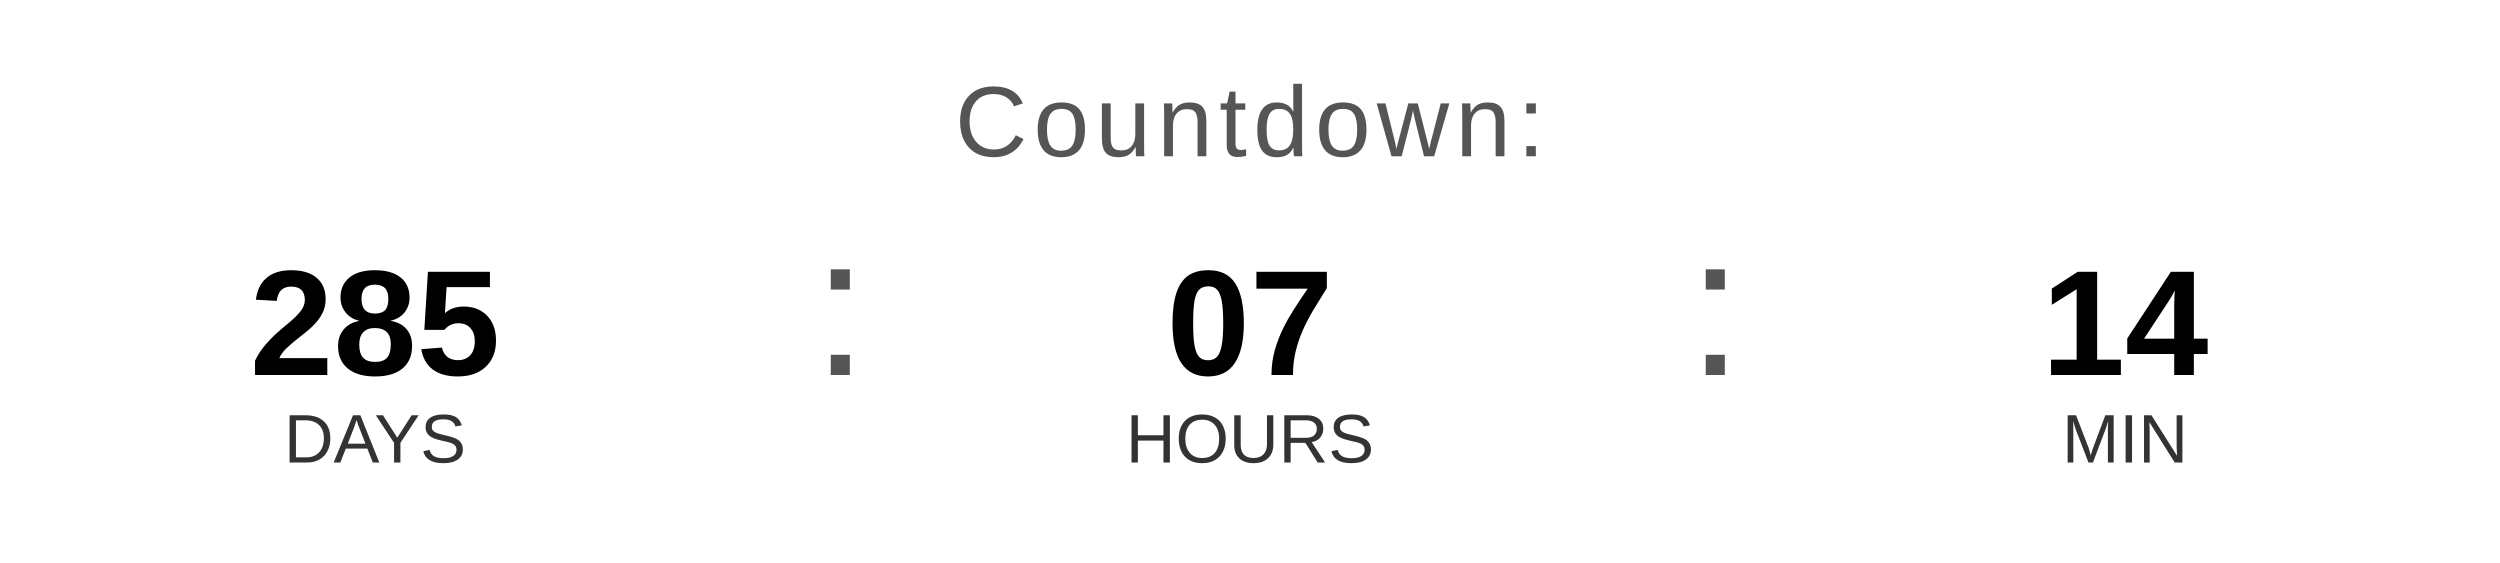
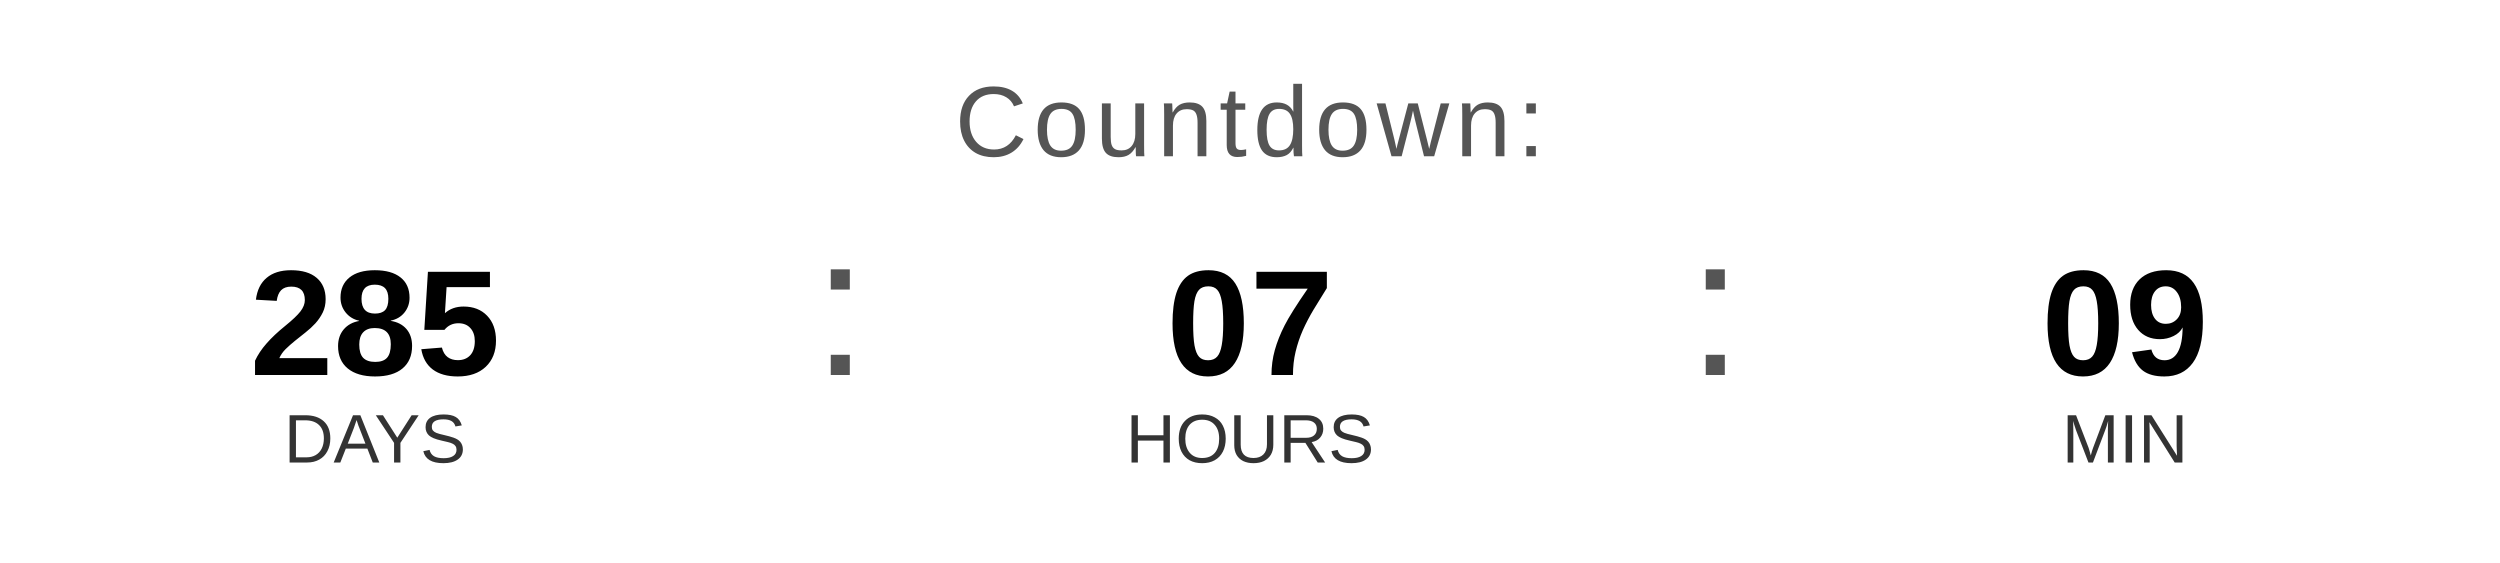
<svg xmlns="http://www.w3.org/2000/svg" width="400" height="90" viewBox="0 0 400 90">
  <text x="200" y="25" font-family="Arial, Helvetica, sans-serif" font-size="16" fill="#555555" text-anchor="middle" letter-spacing="1">
    Countdown:
  </text>
  <text x="60" y="60" font-family="Arial, Helvetica, sans-serif" font-size="24" font-weight="bold" fill="#000000" text-anchor="middle">285</text>
  <text x="60" y="74" font-family="Arial, Helvetica, sans-serif" font-size="11" fill="#333333" text-anchor="middle">DAYS</text>
  <text x="130" y="60" font-family="Arial, sans-serif" font-size="32" fill="#555555">:</text>
  <text x="200" y="60" font-family="Arial, Helvetica, sans-serif" font-size="24" font-weight="bold" fill="#000000" text-anchor="middle">07</text>
  <text x="200" y="74" font-family="Arial, Helvetica, sans-serif" font-size="11" fill="#333333" text-anchor="middle">HOURS</text>
  <text x="270" y="60" font-family="Arial, sans-serif" font-size="32" fill="#555555">:</text>
-   <text x="340" y="60" font-family="Arial, Helvetica, sans-serif" font-size="24" font-weight="bold" fill="#000000" text-anchor="middle">14</text>
+   <text x="340" y="60" font-family="Arial, Helvetica, sans-serif" font-size="24" font-weight="bold" fill="#000000" text-anchor="middle">09</text>
  <text x="340" y="74" font-family="Arial, Helvetica, sans-serif" font-size="11" fill="#333333" text-anchor="middle">MIN</text>
</svg>
